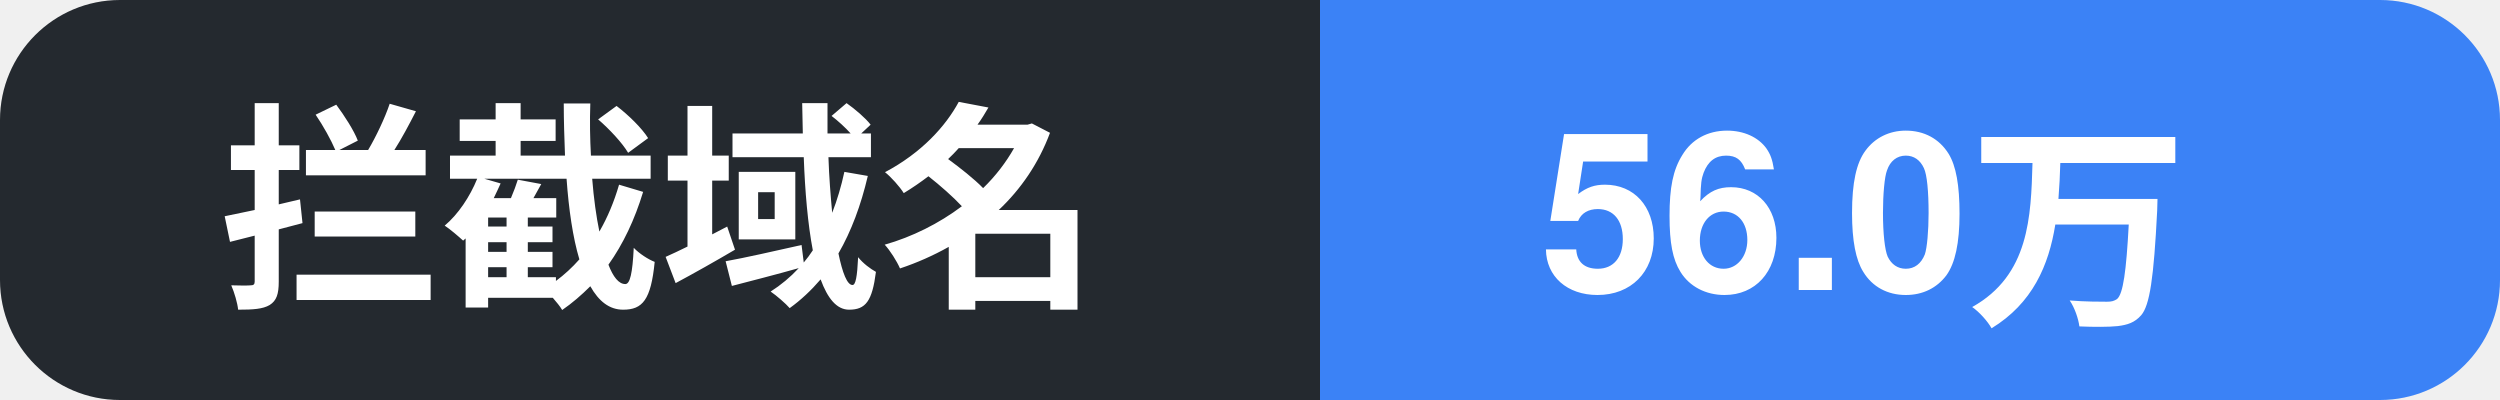
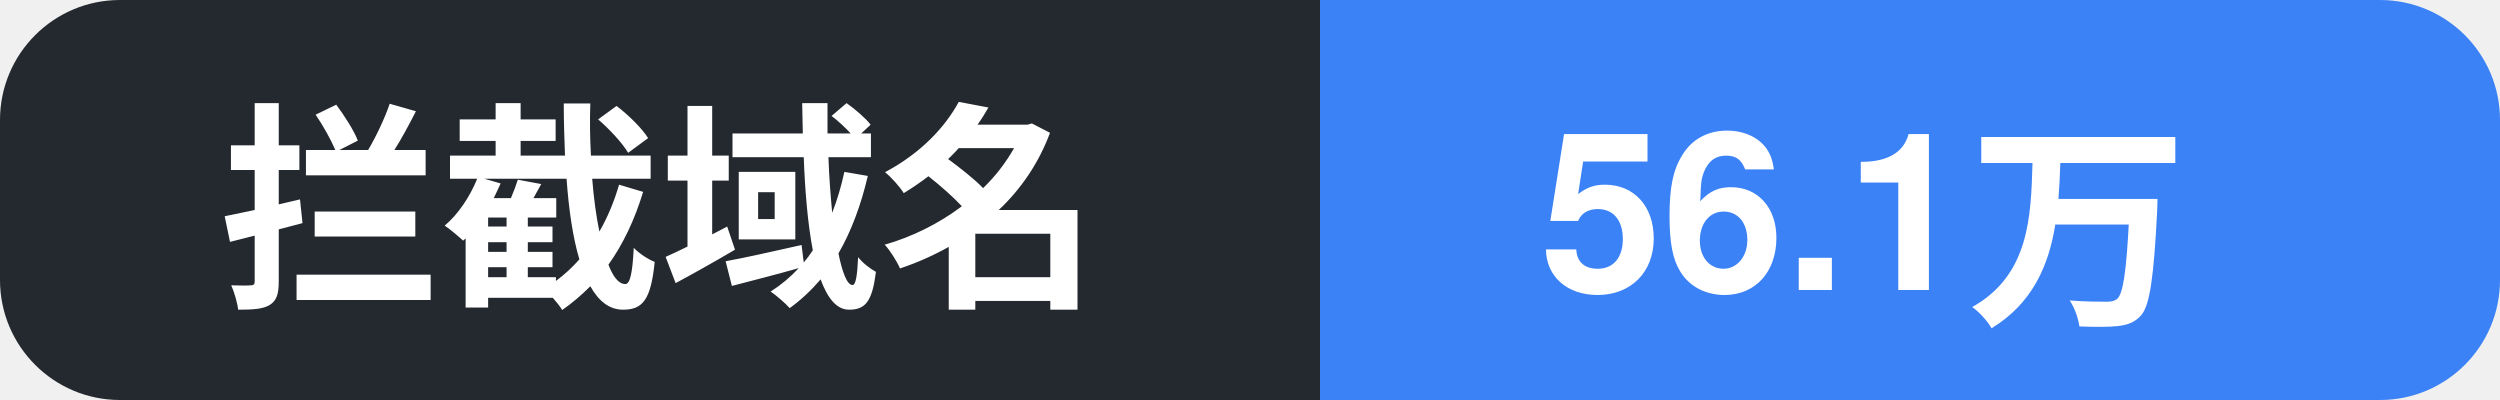
- <svg xmlns="http://www.w3.org/2000/svg" width="125" height="20" role="img" aria-label="拦截域名: 56.0万">
+ <svg xmlns="http://www.w3.org/2000/svg" width="125" height="20" role="img" aria-label="拦截域名: 56.1万">
  <clipPath id="c">
    <rect width="125" height="20" rx="6" />
  </clipPath>
  <g clip-path="url(#c)">
    <rect width="66" height="20" fill="#24292f" />
    <rect x="66" width="59" height="20" fill="#3b82f6" />
    <text x="11" y="14.5" font-family="Segoe UI, PingFang SC, Hiragino Sans GB, Microsoft YaHei, Helvetica, Arial, sans-serif" font-size="11" font-weight="600" fill="#ffffff">拦截域名</text>
-     <text x="77" y="14.5" font-family="Segoe UI, PingFang SC, Hiragino Sans GB, Microsoft YaHei, Helvetica, Arial, sans-serif" font-size="11" font-weight="700" fill="#ffffff">56.0万</text>
+     <text x="77" y="14.5" font-family="Segoe UI, PingFang SC, Hiragino Sans GB, Microsoft YaHei, Helvetica, Arial, sans-serif" font-size="11" font-weight="700" fill="#ffffff">56.1万</text>
  </g>
</svg>
